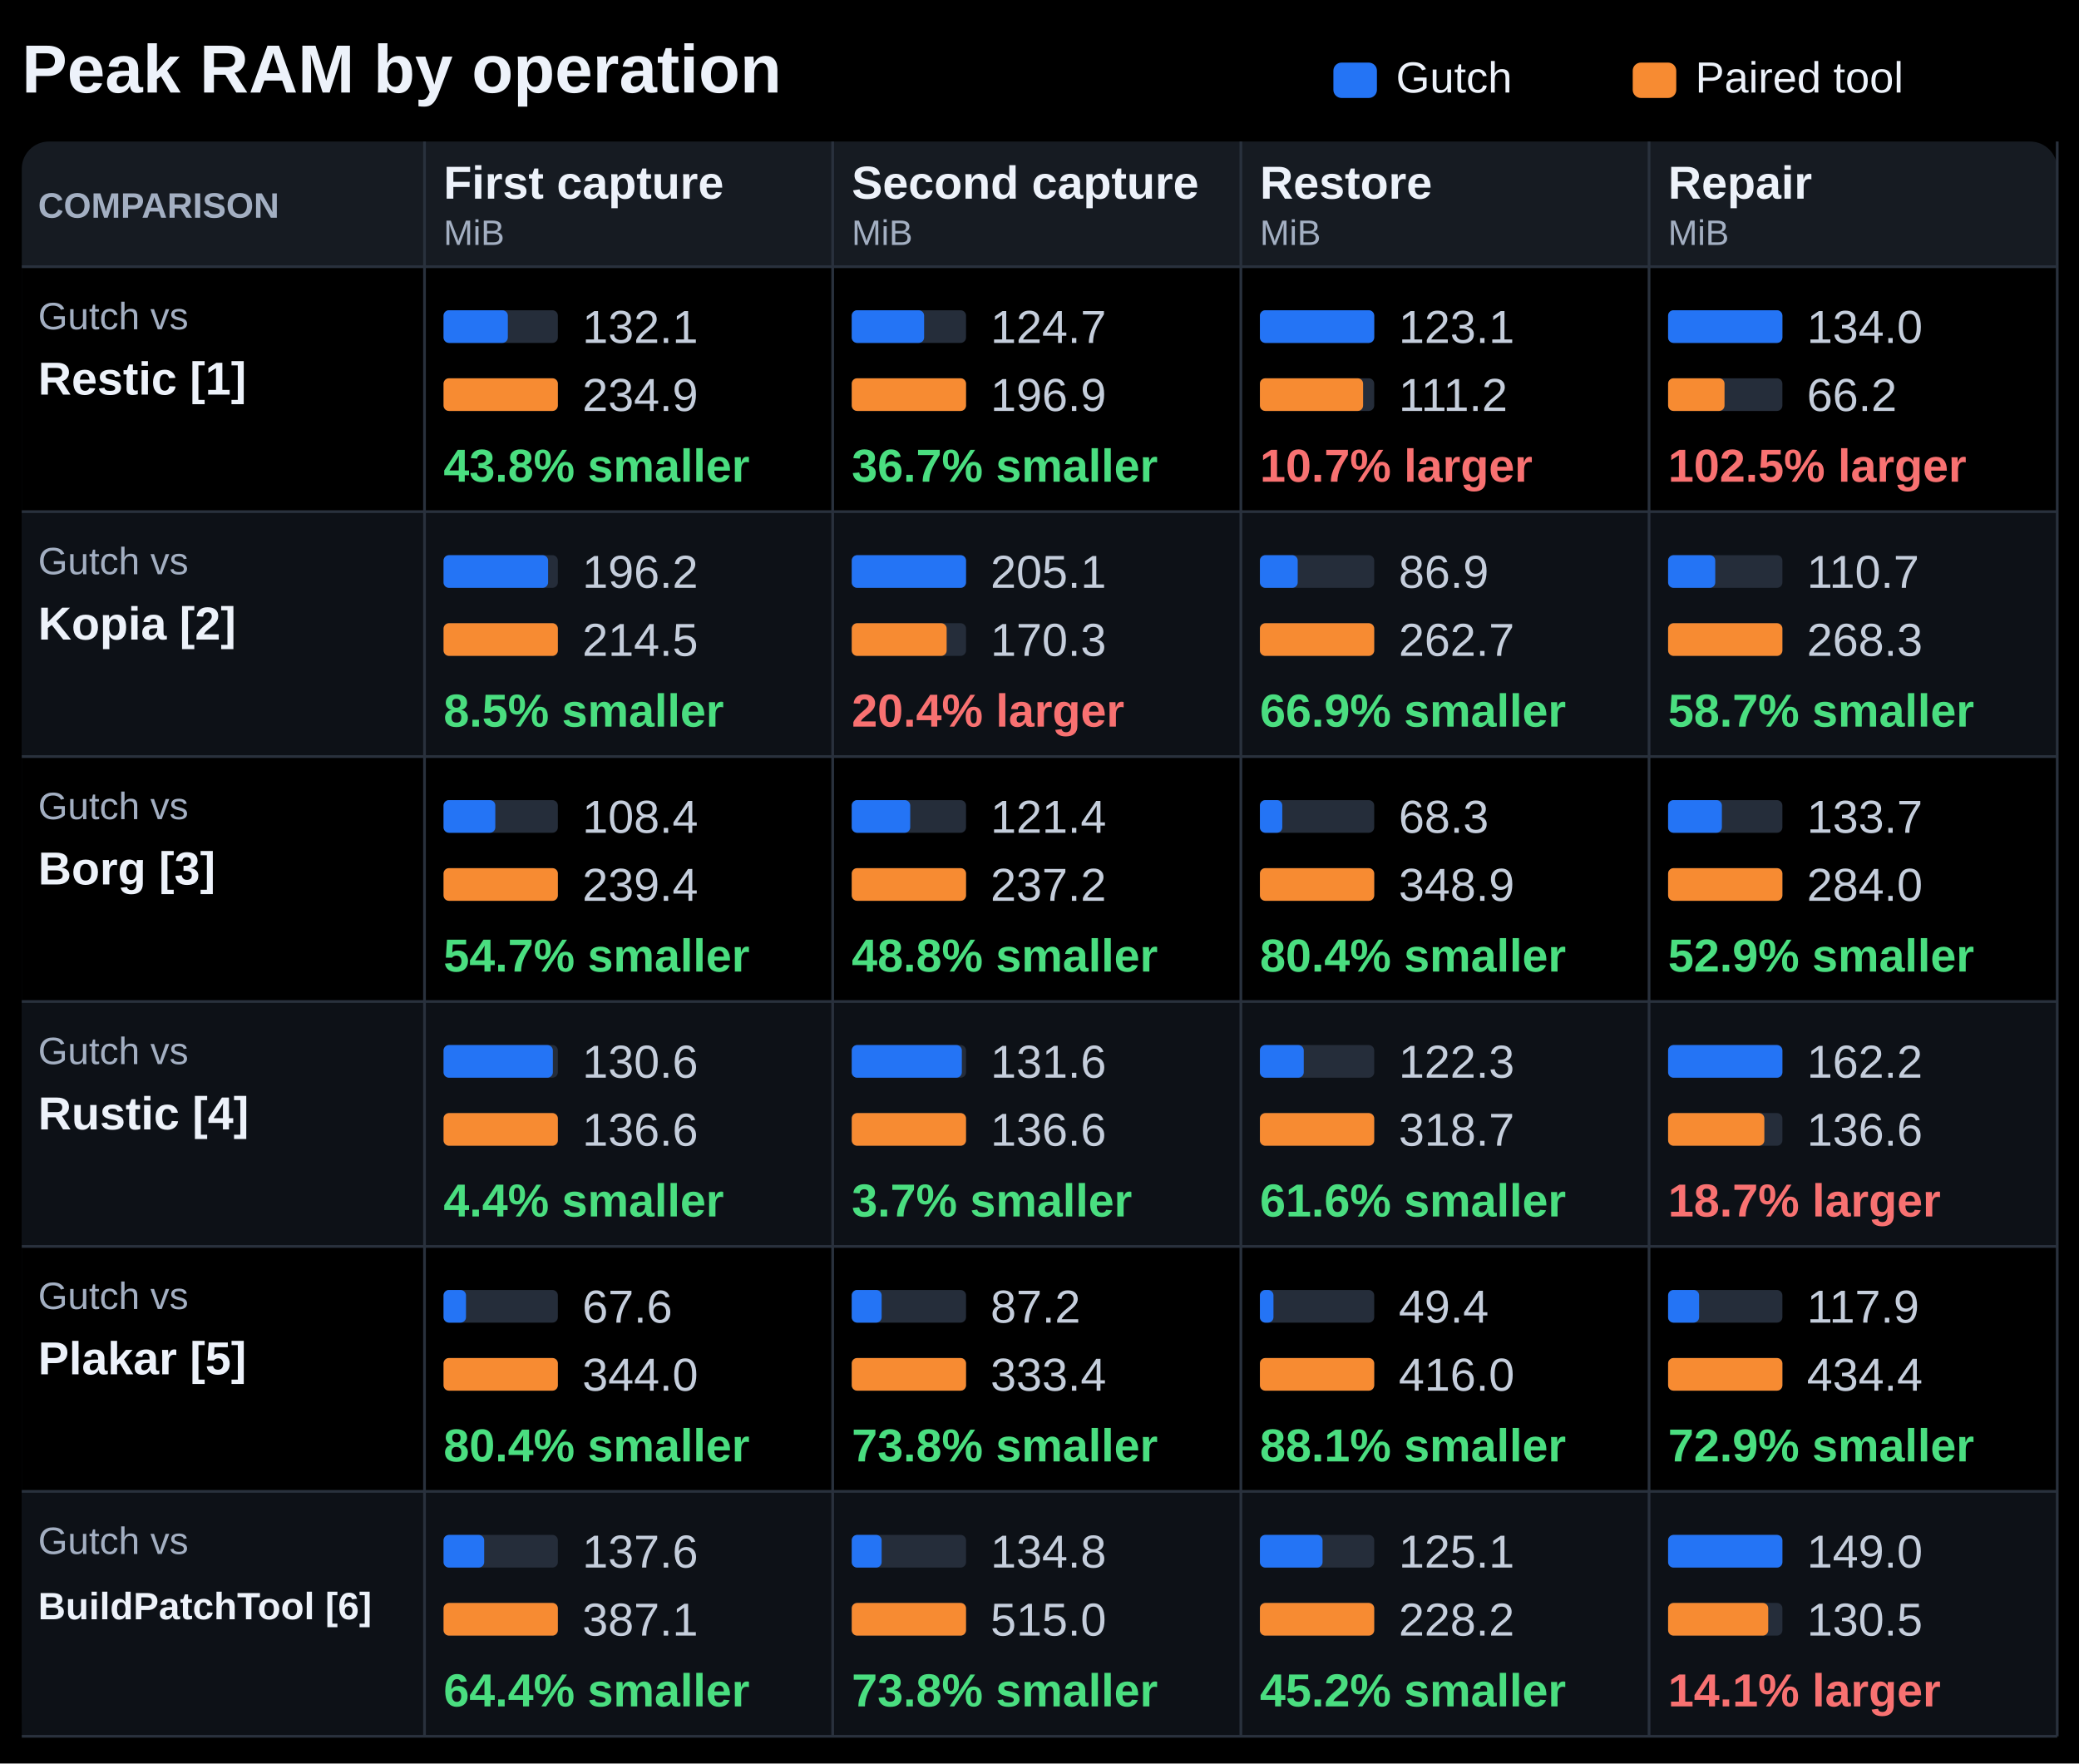
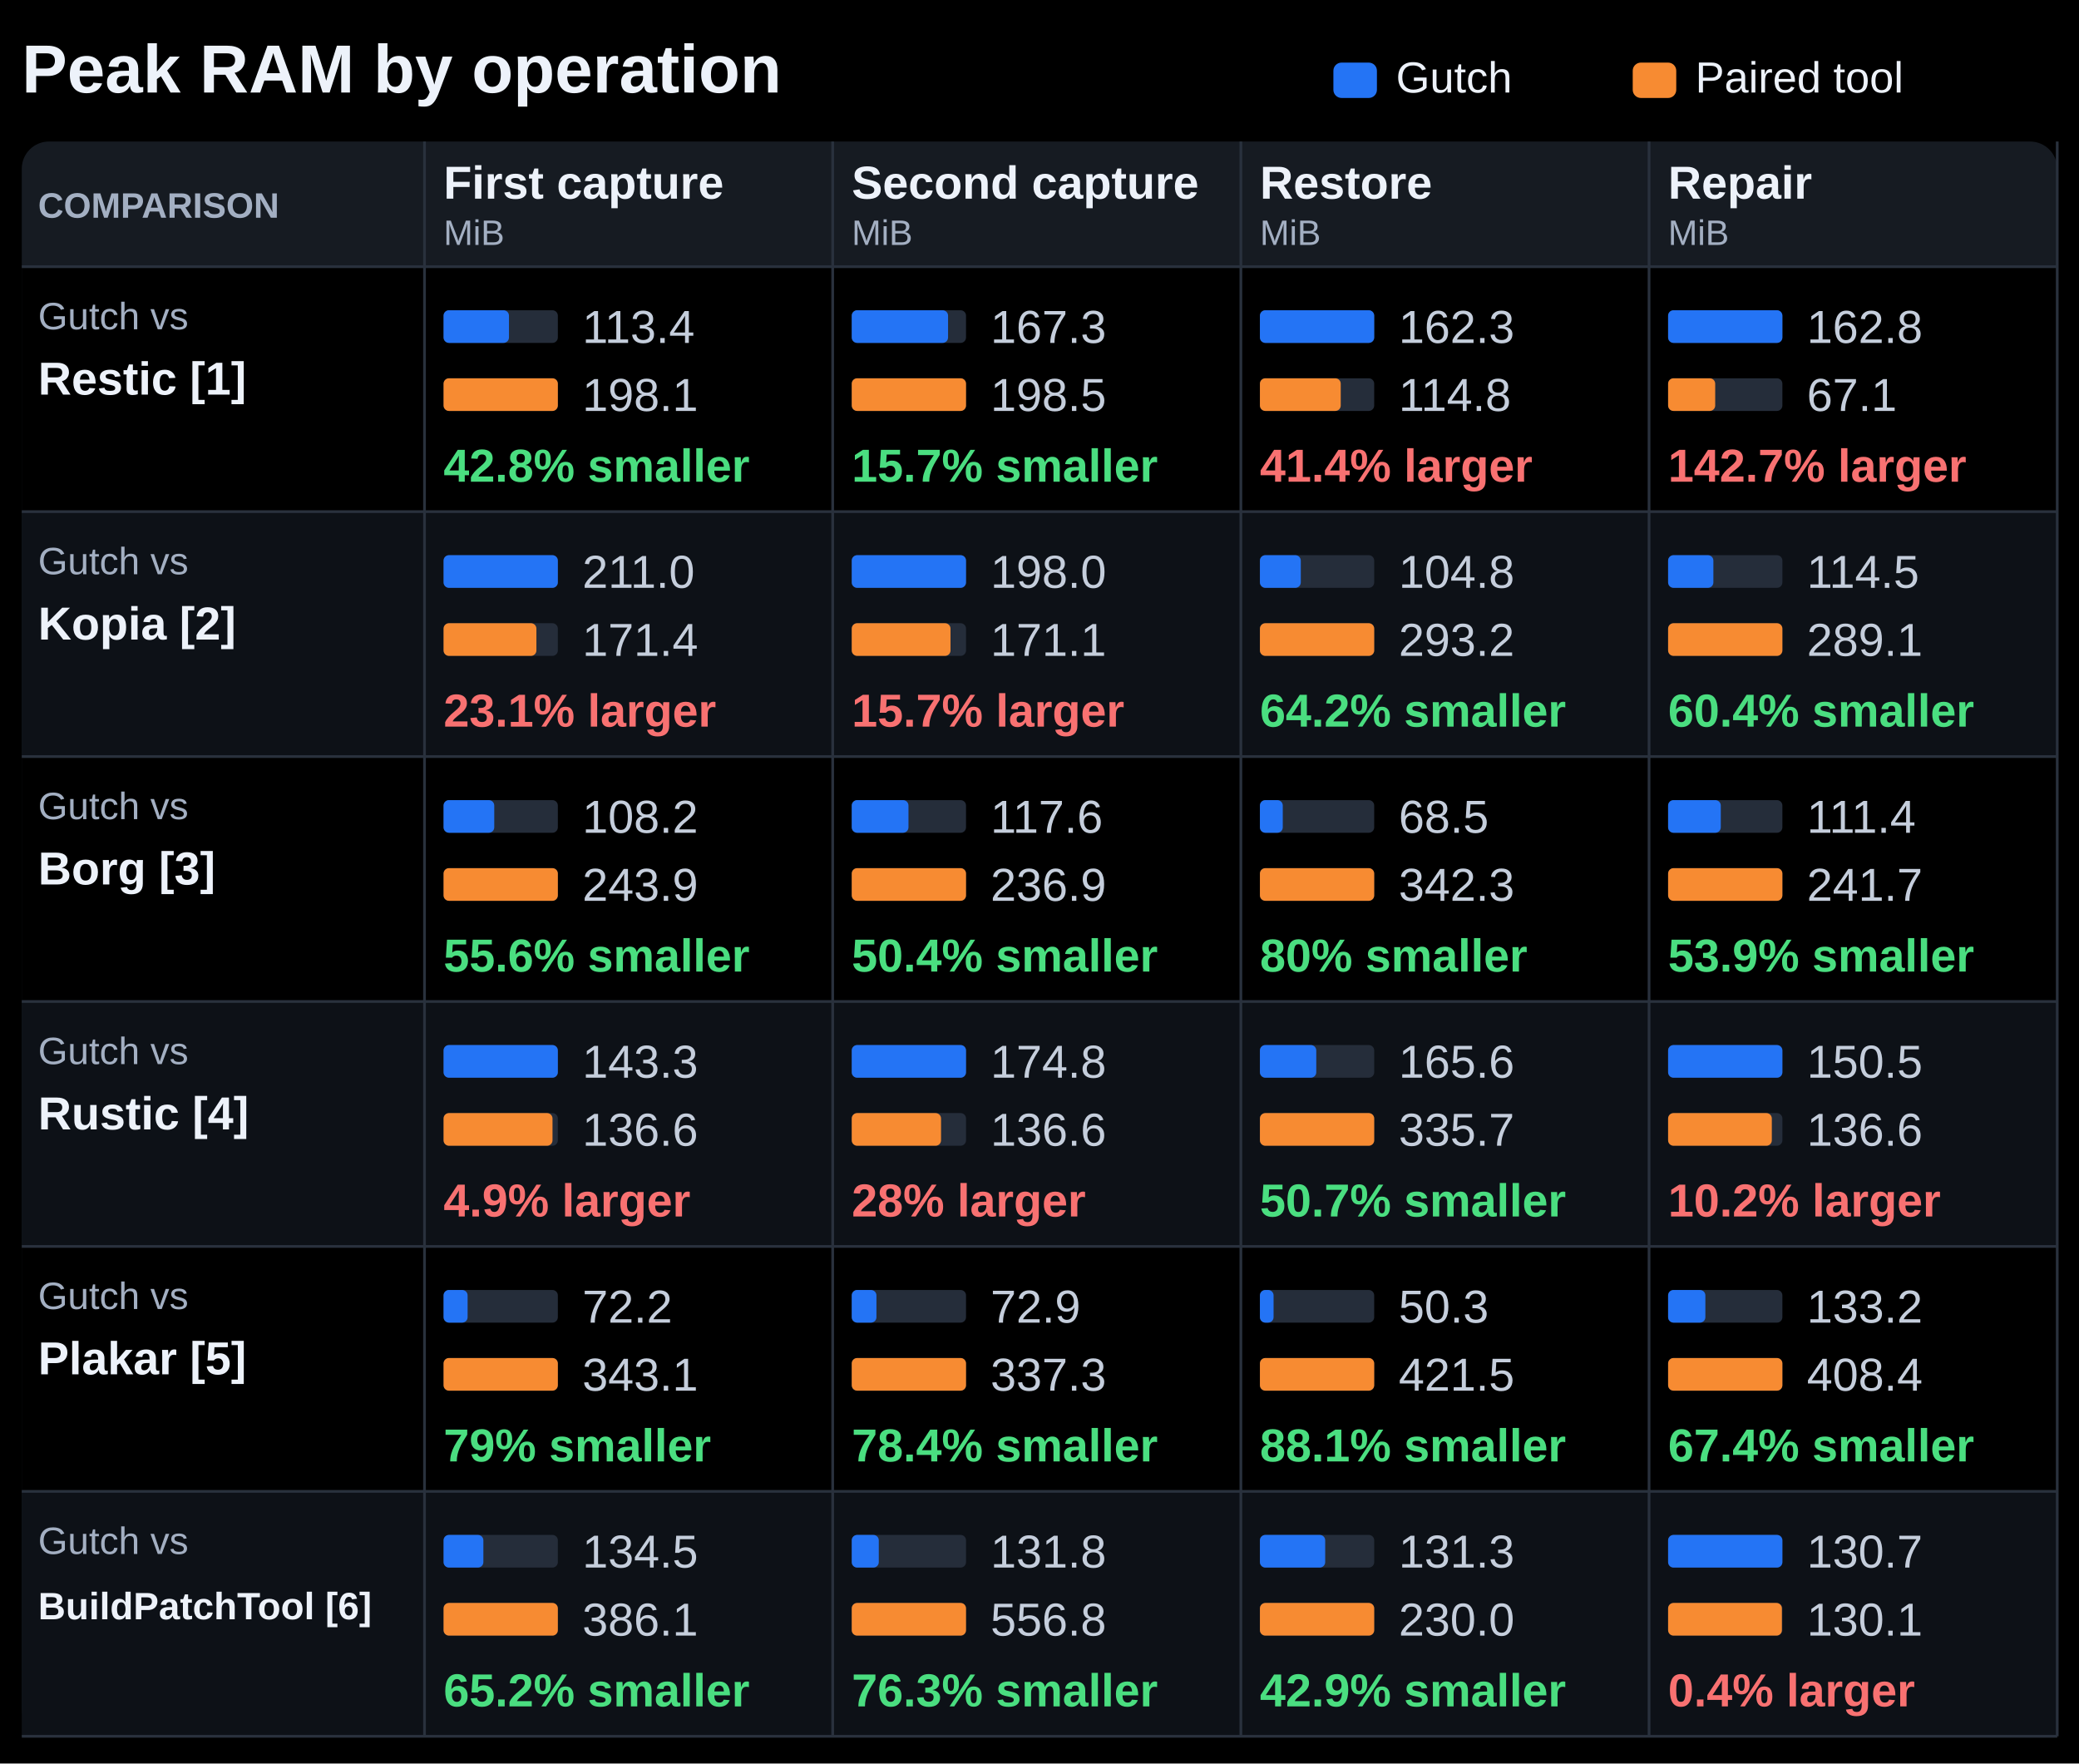
<svg xmlns="http://www.w3.org/2000/svg" width="764" height="648" viewBox="0 0 764 648" role="img" aria-labelledby="title description">
  <rect width="764" height="648" fill="#000000" />
  <g font-family="Segoe UI, Arial, sans-serif" fill="#edf2fa">
    <text x="8" y="34" font-size="25" font-weight="700" fill="#edf2fa" text-anchor="start">Peak RAM by operation</text>
    <rect x="490" y="23" width="16.00" height="13" rx="3" fill="#2474f5" />
    <text x="513" y="34" font-size="16" font-weight="400" fill="#edf2fa" text-anchor="start">Gutch</text>
    <rect x="600" y="23" width="16.00" height="13" rx="3" fill="#f78b32" />
    <text x="623" y="34" font-size="16" font-weight="400" fill="#edf2fa" text-anchor="start">Paired tool</text>
    <rect x="8" y="52" width="748.00" height="586" rx="10" fill="#161b22" />
    <text x="14" y="80" font-size="13" font-weight="700" fill="#a3afc2" text-anchor="start">COMPARISON</text>
    <text x="163" y="73" font-size="17" font-weight="650" fill="#edf2fa" text-anchor="start">First capture</text>
    <text x="163" y="90" font-size="13" font-weight="400" fill="#a3afc2" text-anchor="start">MiB</text>
    <text x="313" y="73" font-size="17" font-weight="650" fill="#edf2fa" text-anchor="start">Second capture</text>
    <text x="313" y="90" font-size="13" font-weight="400" fill="#a3afc2" text-anchor="start">MiB</text>
    <text x="463" y="73" font-size="17" font-weight="650" fill="#edf2fa" text-anchor="start">Restore</text>
    <text x="463" y="90" font-size="13" font-weight="400" fill="#a3afc2" text-anchor="start">MiB</text>
    <text x="613" y="73" font-size="17" font-weight="650" fill="#edf2fa" text-anchor="start">Repair</text>
    <text x="613" y="90" font-size="13" font-weight="400" fill="#a3afc2" text-anchor="start">MiB</text>
    <rect x="8" y="98" width="748.00" height="90" rx="0" fill="#000000" />
    <path d="M8 98H756" stroke="#29313d" />
    <text x="14" y="121" font-size="14" font-weight="400" fill="#a3afc2" text-anchor="start">Gutch vs</text>
    <text x="14" y="145" font-size="17" font-weight="650" fill="#edf2fa" text-anchor="start">Restic [1]</text>
    <rect x="163" y="114" width="42.00" height="12" rx="2" fill="#252d3a" />
-     <rect x="163" y="114" width="23.62" height="12" rx="2" fill="#2474f5" />
-     <text x="214" y="126" font-size="17" font-weight="400" fill="#c5cedc" text-anchor="start">132.1</text>
+     <rect x="163" y="114" width="24.04" height="12" rx="2" fill="#2474f5" />
+     <text x="214" y="126" font-size="17" font-weight="400" fill="#c5cedc" text-anchor="start">113.4</text>
    <rect x="163" y="139" width="42.00" height="12" rx="2" fill="#252d3a" />
    <rect x="163" y="139" width="42.00" height="12" rx="2" fill="#f78b32" />
-     <text x="214" y="151" font-size="17" font-weight="400" fill="#c5cedc" text-anchor="start">234.9</text>
-     <text x="163" y="177" font-size="17" font-weight="700" fill="#4ade80" text-anchor="start">43.8% smaller</text>
+     <text x="214" y="151" font-size="17" font-weight="400" fill="#c5cedc" text-anchor="start">198.1</text>
+     <text x="163" y="177" font-size="17" font-weight="700" fill="#4ade80" text-anchor="start">42.8% smaller</text>
    <rect x="313" y="114" width="42.00" height="12" rx="2" fill="#252d3a" />
-     <rect x="313" y="114" width="26.60" height="12" rx="2" fill="#2474f5" />
-     <text x="364" y="126" font-size="17" font-weight="400" fill="#c5cedc" text-anchor="start">124.7</text>
+     <rect x="313" y="114" width="35.40" height="12" rx="2" fill="#2474f5" />
+     <text x="364" y="126" font-size="17" font-weight="400" fill="#c5cedc" text-anchor="start">167.3</text>
    <rect x="313" y="139" width="42.00" height="12" rx="2" fill="#252d3a" />
    <rect x="313" y="139" width="42.00" height="12" rx="2" fill="#f78b32" />
-     <text x="364" y="151" font-size="17" font-weight="400" fill="#c5cedc" text-anchor="start">196.9</text>
-     <text x="313" y="177" font-size="17" font-weight="700" fill="#4ade80" text-anchor="start">36.7% smaller</text>
+     <text x="364" y="151" font-size="17" font-weight="400" fill="#c5cedc" text-anchor="start">198.5</text>
+     <text x="313" y="177" font-size="17" font-weight="700" fill="#4ade80" text-anchor="start">15.7% smaller</text>
    <rect x="463" y="114" width="42.00" height="12" rx="2" fill="#252d3a" />
    <rect x="463" y="114" width="42.00" height="12" rx="2" fill="#2474f5" />
-     <text x="514" y="126" font-size="17" font-weight="400" fill="#c5cedc" text-anchor="start">123.1</text>
+     <text x="514" y="126" font-size="17" font-weight="400" fill="#c5cedc" text-anchor="start">162.3</text>
    <rect x="463" y="139" width="42.00" height="12" rx="2" fill="#252d3a" />
-     <rect x="463" y="139" width="37.92" height="12" rx="2" fill="#f78b32" />
-     <text x="514" y="151" font-size="17" font-weight="400" fill="#c5cedc" text-anchor="start">111.2</text>
-     <text x="463" y="177" font-size="17" font-weight="700" fill="#f87171" text-anchor="start">10.7% larger</text>
+     <rect x="463" y="139" width="29.70" height="12" rx="2" fill="#f78b32" />
+     <text x="514" y="151" font-size="17" font-weight="400" fill="#c5cedc" text-anchor="start">114.8</text>
+     <text x="463" y="177" font-size="17" font-weight="700" fill="#f87171" text-anchor="start">41.4% larger</text>
    <rect x="613" y="114" width="42.00" height="12" rx="2" fill="#252d3a" />
    <rect x="613" y="114" width="42.00" height="12" rx="2" fill="#2474f5" />
-     <text x="664" y="126" font-size="17" font-weight="400" fill="#c5cedc" text-anchor="start">134.0</text>
+     <text x="664" y="126" font-size="17" font-weight="400" fill="#c5cedc" text-anchor="start">162.8</text>
    <rect x="613" y="139" width="42.00" height="12" rx="2" fill="#252d3a" />
-     <rect x="613" y="139" width="20.74" height="12" rx="2" fill="#f78b32" />
-     <text x="664" y="151" font-size="17" font-weight="400" fill="#c5cedc" text-anchor="start">66.2</text>
-     <text x="613" y="177" font-size="17" font-weight="700" fill="#f87171" text-anchor="start">102.5% larger</text>
+     <rect x="613" y="139" width="17.31" height="12" rx="2" fill="#f78b32" />
+     <text x="664" y="151" font-size="17" font-weight="400" fill="#c5cedc" text-anchor="start">67.1</text>
+     <text x="613" y="177" font-size="17" font-weight="700" fill="#f87171" text-anchor="start">142.7% larger</text>
    <rect x="8" y="188" width="748.00" height="90" rx="0" fill="#0d1117" />
    <path d="M8 188H756" stroke="#29313d" />
    <text x="14" y="211" font-size="14" font-weight="400" fill="#a3afc2" text-anchor="start">Gutch vs</text>
    <text x="14" y="235" font-size="17" font-weight="650" fill="#edf2fa" text-anchor="start">Kopia [2]</text>
    <rect x="163" y="204" width="42.00" height="12" rx="2" fill="#252d3a" />
-     <rect x="163" y="204" width="38.42" height="12" rx="2" fill="#2474f5" />
-     <text x="214" y="216" font-size="17" font-weight="400" fill="#c5cedc" text-anchor="start">196.2</text>
+     <rect x="163" y="204" width="42.00" height="12" rx="2" fill="#2474f5" />
+     <text x="214" y="216" font-size="17" font-weight="400" fill="#c5cedc" text-anchor="start">211.0</text>
    <rect x="163" y="229" width="42.00" height="12" rx="2" fill="#252d3a" />
-     <rect x="163" y="229" width="42.00" height="12" rx="2" fill="#f78b32" />
-     <text x="214" y="241" font-size="17" font-weight="400" fill="#c5cedc" text-anchor="start">214.5</text>
-     <text x="163" y="267" font-size="17" font-weight="700" fill="#4ade80" text-anchor="start">8.5% smaller</text>
+     <rect x="163" y="229" width="34.12" height="12" rx="2" fill="#f78b32" />
+     <text x="214" y="241" font-size="17" font-weight="400" fill="#c5cedc" text-anchor="start">171.4</text>
+     <text x="163" y="267" font-size="17" font-weight="700" fill="#f87171" text-anchor="start">23.1% larger</text>
    <rect x="313" y="204" width="42.00" height="12" rx="2" fill="#252d3a" />
    <rect x="313" y="204" width="42.00" height="12" rx="2" fill="#2474f5" />
-     <text x="364" y="216" font-size="17" font-weight="400" fill="#c5cedc" text-anchor="start">205.1</text>
+     <text x="364" y="216" font-size="17" font-weight="400" fill="#c5cedc" text-anchor="start">198.0</text>
    <rect x="313" y="229" width="42.00" height="12" rx="2" fill="#252d3a" />
-     <rect x="313" y="229" width="34.88" height="12" rx="2" fill="#f78b32" />
-     <text x="364" y="241" font-size="17" font-weight="400" fill="#c5cedc" text-anchor="start">170.3</text>
-     <text x="313" y="267" font-size="17" font-weight="700" fill="#f87171" text-anchor="start">20.4% larger</text>
+     <rect x="313" y="229" width="36.30" height="12" rx="2" fill="#f78b32" />
+     <text x="364" y="241" font-size="17" font-weight="400" fill="#c5cedc" text-anchor="start">171.1</text>
+     <text x="313" y="267" font-size="17" font-weight="700" fill="#f87171" text-anchor="start">15.7% larger</text>
    <rect x="463" y="204" width="42.00" height="12" rx="2" fill="#252d3a" />
-     <rect x="463" y="204" width="13.89" height="12" rx="2" fill="#2474f5" />
-     <text x="514" y="216" font-size="17" font-weight="400" fill="#c5cedc" text-anchor="start">86.9</text>
+     <rect x="463" y="204" width="15.02" height="12" rx="2" fill="#2474f5" />
+     <text x="514" y="216" font-size="17" font-weight="400" fill="#c5cedc" text-anchor="start">104.8</text>
    <rect x="463" y="229" width="42.00" height="12" rx="2" fill="#252d3a" />
    <rect x="463" y="229" width="42.00" height="12" rx="2" fill="#f78b32" />
-     <text x="514" y="241" font-size="17" font-weight="400" fill="#c5cedc" text-anchor="start">262.7</text>
-     <text x="463" y="267" font-size="17" font-weight="700" fill="#4ade80" text-anchor="start">66.9% smaller</text>
+     <text x="514" y="241" font-size="17" font-weight="400" fill="#c5cedc" text-anchor="start">293.2</text>
+     <text x="463" y="267" font-size="17" font-weight="700" fill="#4ade80" text-anchor="start">64.2% smaller</text>
    <rect x="613" y="204" width="42.00" height="12" rx="2" fill="#252d3a" />
-     <rect x="613" y="204" width="17.33" height="12" rx="2" fill="#2474f5" />
-     <text x="664" y="216" font-size="17" font-weight="400" fill="#c5cedc" text-anchor="start">110.7</text>
+     <rect x="613" y="204" width="16.64" height="12" rx="2" fill="#2474f5" />
+     <text x="664" y="216" font-size="17" font-weight="400" fill="#c5cedc" text-anchor="start">114.5</text>
    <rect x="613" y="229" width="42.00" height="12" rx="2" fill="#252d3a" />
    <rect x="613" y="229" width="42.00" height="12" rx="2" fill="#f78b32" />
-     <text x="664" y="241" font-size="17" font-weight="400" fill="#c5cedc" text-anchor="start">268.3</text>
-     <text x="613" y="267" font-size="17" font-weight="700" fill="#4ade80" text-anchor="start">58.7% smaller</text>
+     <text x="664" y="241" font-size="17" font-weight="400" fill="#c5cedc" text-anchor="start">289.1</text>
+     <text x="613" y="267" font-size="17" font-weight="700" fill="#4ade80" text-anchor="start">60.4% smaller</text>
    <rect x="8" y="278" width="748.00" height="90" rx="0" fill="#000000" />
    <path d="M8 278H756" stroke="#29313d" />
    <text x="14" y="301" font-size="14" font-weight="400" fill="#a3afc2" text-anchor="start">Gutch vs</text>
    <text x="14" y="325" font-size="17" font-weight="650" fill="#edf2fa" text-anchor="start">Borg [3]</text>
    <rect x="163" y="294" width="42.00" height="12" rx="2" fill="#252d3a" />
-     <rect x="163" y="294" width="19.02" height="12" rx="2" fill="#2474f5" />
-     <text x="214" y="306" font-size="17" font-weight="400" fill="#c5cedc" text-anchor="start">108.4</text>
+     <rect x="163" y="294" width="18.63" height="12" rx="2" fill="#2474f5" />
+     <text x="214" y="306" font-size="17" font-weight="400" fill="#c5cedc" text-anchor="start">108.2</text>
    <rect x="163" y="319" width="42.00" height="12" rx="2" fill="#252d3a" />
    <rect x="163" y="319" width="42.00" height="12" rx="2" fill="#f78b32" />
-     <text x="214" y="331" font-size="17" font-weight="400" fill="#c5cedc" text-anchor="start">239.4</text>
-     <text x="163" y="357" font-size="17" font-weight="700" fill="#4ade80" text-anchor="start">54.7% smaller</text>
+     <text x="214" y="331" font-size="17" font-weight="400" fill="#c5cedc" text-anchor="start">243.9</text>
+     <text x="163" y="357" font-size="17" font-weight="700" fill="#4ade80" text-anchor="start">55.6% smaller</text>
    <rect x="313" y="294" width="42.00" height="12" rx="2" fill="#252d3a" />
-     <rect x="313" y="294" width="21.49" height="12" rx="2" fill="#2474f5" />
-     <text x="364" y="306" font-size="17" font-weight="400" fill="#c5cedc" text-anchor="start">121.4</text>
+     <rect x="313" y="294" width="20.85" height="12" rx="2" fill="#2474f5" />
+     <text x="364" y="306" font-size="17" font-weight="400" fill="#c5cedc" text-anchor="start">117.6</text>
    <rect x="313" y="319" width="42.00" height="12" rx="2" fill="#252d3a" />
    <rect x="313" y="319" width="42.00" height="12" rx="2" fill="#f78b32" />
-     <text x="364" y="331" font-size="17" font-weight="400" fill="#c5cedc" text-anchor="start">237.2</text>
-     <text x="313" y="357" font-size="17" font-weight="700" fill="#4ade80" text-anchor="start">48.8% smaller</text>
+     <text x="364" y="331" font-size="17" font-weight="400" fill="#c5cedc" text-anchor="start">236.9</text>
+     <text x="313" y="357" font-size="17" font-weight="700" fill="#4ade80" text-anchor="start">50.4% smaller</text>
    <rect x="463" y="294" width="42.00" height="12" rx="2" fill="#252d3a" />
-     <rect x="463" y="294" width="8.22" height="12" rx="2" fill="#2474f5" />
-     <text x="514" y="306" font-size="17" font-weight="400" fill="#c5cedc" text-anchor="start">68.3</text>
+     <rect x="463" y="294" width="8.40" height="12" rx="2" fill="#2474f5" />
+     <text x="514" y="306" font-size="17" font-weight="400" fill="#c5cedc" text-anchor="start">68.5</text>
    <rect x="463" y="319" width="42.00" height="12" rx="2" fill="#252d3a" />
    <rect x="463" y="319" width="42.00" height="12" rx="2" fill="#f78b32" />
-     <text x="514" y="331" font-size="17" font-weight="400" fill="#c5cedc" text-anchor="start">348.9</text>
-     <text x="463" y="357" font-size="17" font-weight="700" fill="#4ade80" text-anchor="start">80.4% smaller</text>
+     <text x="514" y="331" font-size="17" font-weight="400" fill="#c5cedc" text-anchor="start">342.3</text>
+     <text x="463" y="357" font-size="17" font-weight="700" fill="#4ade80" text-anchor="start">80% smaller</text>
    <rect x="613" y="294" width="42.00" height="12" rx="2" fill="#252d3a" />
-     <rect x="613" y="294" width="19.77" height="12" rx="2" fill="#2474f5" />
-     <text x="664" y="306" font-size="17" font-weight="400" fill="#c5cedc" text-anchor="start">133.7</text>
+     <rect x="613" y="294" width="19.36" height="12" rx="2" fill="#2474f5" />
+     <text x="664" y="306" font-size="17" font-weight="400" fill="#c5cedc" text-anchor="start">111.4</text>
    <rect x="613" y="319" width="42.00" height="12" rx="2" fill="#252d3a" />
    <rect x="613" y="319" width="42.00" height="12" rx="2" fill="#f78b32" />
-     <text x="664" y="331" font-size="17" font-weight="400" fill="#c5cedc" text-anchor="start">284.0</text>
-     <text x="613" y="357" font-size="17" font-weight="700" fill="#4ade80" text-anchor="start">52.9% smaller</text>
+     <text x="664" y="331" font-size="17" font-weight="400" fill="#c5cedc" text-anchor="start">241.7</text>
+     <text x="613" y="357" font-size="17" font-weight="700" fill="#4ade80" text-anchor="start">53.9% smaller</text>
    <rect x="8" y="368" width="748.00" height="90" rx="0" fill="#0d1117" />
    <path d="M8 368H756" stroke="#29313d" />
    <text x="14" y="391" font-size="14" font-weight="400" fill="#a3afc2" text-anchor="start">Gutch vs</text>
    <text x="14" y="415" font-size="17" font-weight="650" fill="#edf2fa" text-anchor="start">Rustic [4]</text>
    <rect x="163" y="384" width="42.00" height="12" rx="2" fill="#252d3a" />
-     <rect x="163" y="384" width="40.17" height="12" rx="2" fill="#2474f5" />
-     <text x="214" y="396" font-size="17" font-weight="400" fill="#c5cedc" text-anchor="start">130.6</text>
+     <rect x="163" y="384" width="42.00" height="12" rx="2" fill="#2474f5" />
+     <text x="214" y="396" font-size="17" font-weight="400" fill="#c5cedc" text-anchor="start">143.3</text>
    <rect x="163" y="409" width="42.00" height="12" rx="2" fill="#252d3a" />
-     <rect x="163" y="409" width="42.00" height="12" rx="2" fill="#f78b32" />
+     <rect x="163" y="409" width="40.04" height="12" rx="2" fill="#f78b32" />
    <text x="214" y="421" font-size="17" font-weight="400" fill="#c5cedc" text-anchor="start">136.6</text>
-     <text x="163" y="447" font-size="17" font-weight="700" fill="#4ade80" text-anchor="start">4.4% smaller</text>
+     <text x="163" y="447" font-size="17" font-weight="700" fill="#f87171" text-anchor="start">4.9% larger</text>
    <rect x="313" y="384" width="42.00" height="12" rx="2" fill="#252d3a" />
-     <rect x="313" y="384" width="40.46" height="12" rx="2" fill="#2474f5" />
-     <text x="364" y="396" font-size="17" font-weight="400" fill="#c5cedc" text-anchor="start">131.6</text>
+     <rect x="313" y="384" width="42.00" height="12" rx="2" fill="#2474f5" />
+     <text x="364" y="396" font-size="17" font-weight="400" fill="#c5cedc" text-anchor="start">174.8</text>
    <rect x="313" y="409" width="42.00" height="12" rx="2" fill="#252d3a" />
-     <rect x="313" y="409" width="42.00" height="12" rx="2" fill="#f78b32" />
+     <rect x="313" y="409" width="32.82" height="12" rx="2" fill="#f78b32" />
    <text x="364" y="421" font-size="17" font-weight="400" fill="#c5cedc" text-anchor="start">136.6</text>
-     <text x="313" y="447" font-size="17" font-weight="700" fill="#4ade80" text-anchor="start">3.7% smaller</text>
+     <text x="313" y="447" font-size="17" font-weight="700" fill="#f87171" text-anchor="start">28% larger</text>
    <rect x="463" y="384" width="42.00" height="12" rx="2" fill="#252d3a" />
-     <rect x="463" y="384" width="16.11" height="12" rx="2" fill="#2474f5" />
-     <text x="514" y="396" font-size="17" font-weight="400" fill="#c5cedc" text-anchor="start">122.3</text>
+     <rect x="463" y="384" width="20.71" height="12" rx="2" fill="#2474f5" />
+     <text x="514" y="396" font-size="17" font-weight="400" fill="#c5cedc" text-anchor="start">165.6</text>
    <rect x="463" y="409" width="42.00" height="12" rx="2" fill="#252d3a" />
    <rect x="463" y="409" width="42.00" height="12" rx="2" fill="#f78b32" />
-     <text x="514" y="421" font-size="17" font-weight="400" fill="#c5cedc" text-anchor="start">318.7</text>
-     <text x="463" y="447" font-size="17" font-weight="700" fill="#4ade80" text-anchor="start">61.6% smaller</text>
+     <text x="514" y="421" font-size="17" font-weight="400" fill="#c5cedc" text-anchor="start">335.7</text>
+     <text x="463" y="447" font-size="17" font-weight="700" fill="#4ade80" text-anchor="start">50.7% smaller</text>
    <rect x="613" y="384" width="42.00" height="12" rx="2" fill="#252d3a" />
    <rect x="613" y="384" width="42.00" height="12" rx="2" fill="#2474f5" />
-     <text x="664" y="396" font-size="17" font-weight="400" fill="#c5cedc" text-anchor="start">162.2</text>
+     <text x="664" y="396" font-size="17" font-weight="400" fill="#c5cedc" text-anchor="start">150.5</text>
    <rect x="613" y="409" width="42.00" height="12" rx="2" fill="#252d3a" />
-     <rect x="613" y="409" width="35.37" height="12" rx="2" fill="#f78b32" />
+     <rect x="613" y="409" width="38.12" height="12" rx="2" fill="#f78b32" />
    <text x="664" y="421" font-size="17" font-weight="400" fill="#c5cedc" text-anchor="start">136.6</text>
-     <text x="613" y="447" font-size="17" font-weight="700" fill="#f87171" text-anchor="start">18.7% larger</text>
+     <text x="613" y="447" font-size="17" font-weight="700" fill="#f87171" text-anchor="start">10.2% larger</text>
    <rect x="8" y="458" width="748.00" height="90" rx="0" fill="#000000" />
    <path d="M8 458H756" stroke="#29313d" />
    <text x="14" y="481" font-size="14" font-weight="400" fill="#a3afc2" text-anchor="start">Gutch vs</text>
    <text x="14" y="505" font-size="17" font-weight="650" fill="#edf2fa" text-anchor="start">Plakar [5]</text>
    <rect x="163" y="474" width="42.00" height="12" rx="2" fill="#252d3a" />
-     <rect x="163" y="474" width="8.25" height="12" rx="2" fill="#2474f5" />
-     <text x="214" y="486" font-size="17" font-weight="400" fill="#c5cedc" text-anchor="start">67.6</text>
+     <rect x="163" y="474" width="8.84" height="12" rx="2" fill="#2474f5" />
+     <text x="214" y="486" font-size="17" font-weight="400" fill="#c5cedc" text-anchor="start">72.2</text>
    <rect x="163" y="499" width="42.00" height="12" rx="2" fill="#252d3a" />
    <rect x="163" y="499" width="42.00" height="12" rx="2" fill="#f78b32" />
-     <text x="214" y="511" font-size="17" font-weight="400" fill="#c5cedc" text-anchor="start">344.0</text>
-     <text x="163" y="537" font-size="17" font-weight="700" fill="#4ade80" text-anchor="start">80.4% smaller</text>
+     <text x="214" y="511" font-size="17" font-weight="400" fill="#c5cedc" text-anchor="start">343.1</text>
+     <text x="163" y="537" font-size="17" font-weight="700" fill="#4ade80" text-anchor="start">79% smaller</text>
    <rect x="313" y="474" width="42.00" height="12" rx="2" fill="#252d3a" />
-     <rect x="313" y="474" width="10.99" height="12" rx="2" fill="#2474f5" />
-     <text x="364" y="486" font-size="17" font-weight="400" fill="#c5cedc" text-anchor="start">87.2</text>
+     <rect x="313" y="474" width="9.08" height="12" rx="2" fill="#2474f5" />
+     <text x="364" y="486" font-size="17" font-weight="400" fill="#c5cedc" text-anchor="start">72.9</text>
    <rect x="313" y="499" width="42.00" height="12" rx="2" fill="#252d3a" />
    <rect x="313" y="499" width="42.00" height="12" rx="2" fill="#f78b32" />
-     <text x="364" y="511" font-size="17" font-weight="400" fill="#c5cedc" text-anchor="start">333.4</text>
-     <text x="313" y="537" font-size="17" font-weight="700" fill="#4ade80" text-anchor="start">73.8% smaller</text>
+     <text x="364" y="511" font-size="17" font-weight="400" fill="#c5cedc" text-anchor="start">337.3</text>
+     <text x="313" y="537" font-size="17" font-weight="700" fill="#4ade80" text-anchor="start">78.4% smaller</text>
    <rect x="463" y="474" width="42.00" height="12" rx="2" fill="#252d3a" />
-     <rect x="463" y="474" width="4.98" height="12" rx="2" fill="#2474f5" />
-     <text x="514" y="486" font-size="17" font-weight="400" fill="#c5cedc" text-anchor="start">49.4</text>
+     <rect x="463" y="474" width="5.02" height="12" rx="2" fill="#2474f5" />
+     <text x="514" y="486" font-size="17" font-weight="400" fill="#c5cedc" text-anchor="start">50.3</text>
    <rect x="463" y="499" width="42.00" height="12" rx="2" fill="#252d3a" />
    <rect x="463" y="499" width="42.00" height="12" rx="2" fill="#f78b32" />
-     <text x="514" y="511" font-size="17" font-weight="400" fill="#c5cedc" text-anchor="start">416.0</text>
+     <text x="514" y="511" font-size="17" font-weight="400" fill="#c5cedc" text-anchor="start">421.5</text>
    <text x="463" y="537" font-size="17" font-weight="700" fill="#4ade80" text-anchor="start">88.1% smaller</text>
    <rect x="613" y="474" width="42.00" height="12" rx="2" fill="#252d3a" />
-     <rect x="613" y="474" width="11.40" height="12" rx="2" fill="#2474f5" />
-     <text x="664" y="486" font-size="17" font-weight="400" fill="#c5cedc" text-anchor="start">117.9</text>
+     <rect x="613" y="474" width="13.70" height="12" rx="2" fill="#2474f5" />
+     <text x="664" y="486" font-size="17" font-weight="400" fill="#c5cedc" text-anchor="start">133.2</text>
    <rect x="613" y="499" width="42.00" height="12" rx="2" fill="#252d3a" />
    <rect x="613" y="499" width="42.00" height="12" rx="2" fill="#f78b32" />
-     <text x="664" y="511" font-size="17" font-weight="400" fill="#c5cedc" text-anchor="start">434.4</text>
-     <text x="613" y="537" font-size="17" font-weight="700" fill="#4ade80" text-anchor="start">72.9% smaller</text>
+     <text x="664" y="511" font-size="17" font-weight="400" fill="#c5cedc" text-anchor="start">408.4</text>
+     <text x="613" y="537" font-size="17" font-weight="700" fill="#4ade80" text-anchor="start">67.4% smaller</text>
    <rect x="8" y="548" width="748.00" height="90" rx="0" fill="#0d1117" />
    <path d="M8 548H756" stroke="#29313d" />
    <text x="14" y="571" font-size="14" font-weight="400" fill="#a3afc2" text-anchor="start">Gutch vs</text>
    <text x="14" y="595" font-size="14" font-weight="650" fill="#edf2fa" text-anchor="start">BuildPatchTool [6]</text>
    <rect x="163" y="564" width="42.00" height="12" rx="2" fill="#252d3a" />
-     <rect x="163" y="564" width="14.93" height="12" rx="2" fill="#2474f5" />
-     <text x="214" y="576" font-size="17" font-weight="400" fill="#c5cedc" text-anchor="start">137.6</text>
+     <rect x="163" y="564" width="14.63" height="12" rx="2" fill="#2474f5" />
+     <text x="214" y="576" font-size="17" font-weight="400" fill="#c5cedc" text-anchor="start">134.5</text>
    <rect x="163" y="589" width="42.00" height="12" rx="2" fill="#252d3a" />
    <rect x="163" y="589" width="42.00" height="12" rx="2" fill="#f78b32" />
-     <text x="214" y="601" font-size="17" font-weight="400" fill="#c5cedc" text-anchor="start">387.1</text>
-     <text x="163" y="627" font-size="17" font-weight="700" fill="#4ade80" text-anchor="start">64.4% smaller</text>
+     <text x="214" y="601" font-size="17" font-weight="400" fill="#c5cedc" text-anchor="start">386.1</text>
+     <text x="163" y="627" font-size="17" font-weight="700" fill="#4ade80" text-anchor="start">65.2% smaller</text>
    <rect x="313" y="564" width="42.00" height="12" rx="2" fill="#252d3a" />
-     <rect x="313" y="564" width="10.99" height="12" rx="2" fill="#2474f5" />
-     <text x="364" y="576" font-size="17" font-weight="400" fill="#c5cedc" text-anchor="start">134.8</text>
+     <rect x="313" y="564" width="9.94" height="12" rx="2" fill="#2474f5" />
+     <text x="364" y="576" font-size="17" font-weight="400" fill="#c5cedc" text-anchor="start">131.8</text>
    <rect x="313" y="589" width="42.00" height="12" rx="2" fill="#252d3a" />
    <rect x="313" y="589" width="42.00" height="12" rx="2" fill="#f78b32" />
-     <text x="364" y="601" font-size="17" font-weight="400" fill="#c5cedc" text-anchor="start">515.0</text>
-     <text x="313" y="627" font-size="17" font-weight="700" fill="#4ade80" text-anchor="start">73.8% smaller</text>
+     <text x="364" y="601" font-size="17" font-weight="400" fill="#c5cedc" text-anchor="start">556.8</text>
+     <text x="313" y="627" font-size="17" font-weight="700" fill="#4ade80" text-anchor="start">76.3% smaller</text>
    <rect x="463" y="564" width="42.00" height="12" rx="2" fill="#252d3a" />
-     <rect x="463" y="564" width="23.02" height="12" rx="2" fill="#2474f5" />
-     <text x="514" y="576" font-size="17" font-weight="400" fill="#c5cedc" text-anchor="start">125.1</text>
+     <rect x="463" y="564" width="23.99" height="12" rx="2" fill="#2474f5" />
+     <text x="514" y="576" font-size="17" font-weight="400" fill="#c5cedc" text-anchor="start">131.3</text>
    <rect x="463" y="589" width="42.00" height="12" rx="2" fill="#252d3a" />
    <rect x="463" y="589" width="42.00" height="12" rx="2" fill="#f78b32" />
-     <text x="514" y="601" font-size="17" font-weight="400" fill="#c5cedc" text-anchor="start">228.2</text>
-     <text x="463" y="627" font-size="17" font-weight="700" fill="#4ade80" text-anchor="start">45.2% smaller</text>
+     <text x="514" y="601" font-size="17" font-weight="400" fill="#c5cedc" text-anchor="start">230.0</text>
+     <text x="463" y="627" font-size="17" font-weight="700" fill="#4ade80" text-anchor="start">42.9% smaller</text>
    <rect x="613" y="564" width="42.00" height="12" rx="2" fill="#252d3a" />
    <rect x="613" y="564" width="42.00" height="12" rx="2" fill="#2474f5" />
-     <text x="664" y="576" font-size="17" font-weight="400" fill="#c5cedc" text-anchor="start">149.0</text>
+     <text x="664" y="576" font-size="17" font-weight="400" fill="#c5cedc" text-anchor="start">130.7</text>
    <rect x="613" y="589" width="42.00" height="12" rx="2" fill="#252d3a" />
-     <rect x="613" y="589" width="36.80" height="12" rx="2" fill="#f78b32" />
-     <text x="664" y="601" font-size="17" font-weight="400" fill="#c5cedc" text-anchor="start">130.5</text>
-     <text x="613" y="627" font-size="17" font-weight="700" fill="#f87171" text-anchor="start">14.1% larger</text>
+     <rect x="613" y="589" width="41.82" height="12" rx="2" fill="#f78b32" />
+     <text x="664" y="601" font-size="17" font-weight="400" fill="#c5cedc" text-anchor="start">130.1</text>
+     <text x="613" y="627" font-size="17" font-weight="700" fill="#f87171" text-anchor="start">0.4% larger</text>
    <path d="M156 52V638" stroke="#29313d" />
    <path d="M306 52V638" stroke="#29313d" />
    <path d="M456 52V638" stroke="#29313d" />
    <path d="M606 52V638" stroke="#29313d" />
    <path d="M756 52V638" stroke="#29313d" />
    <path d="M8 638H756" stroke="#29313d" />
  </g>
</svg>
